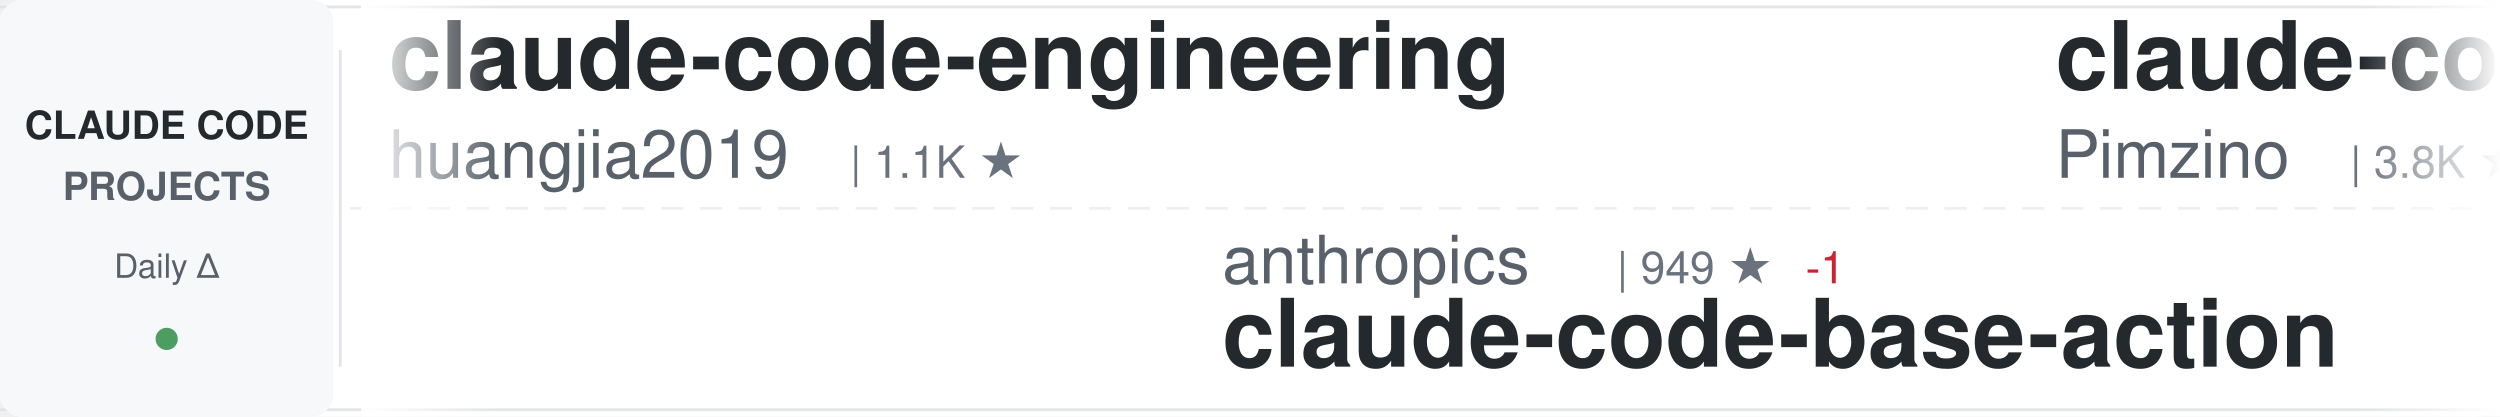
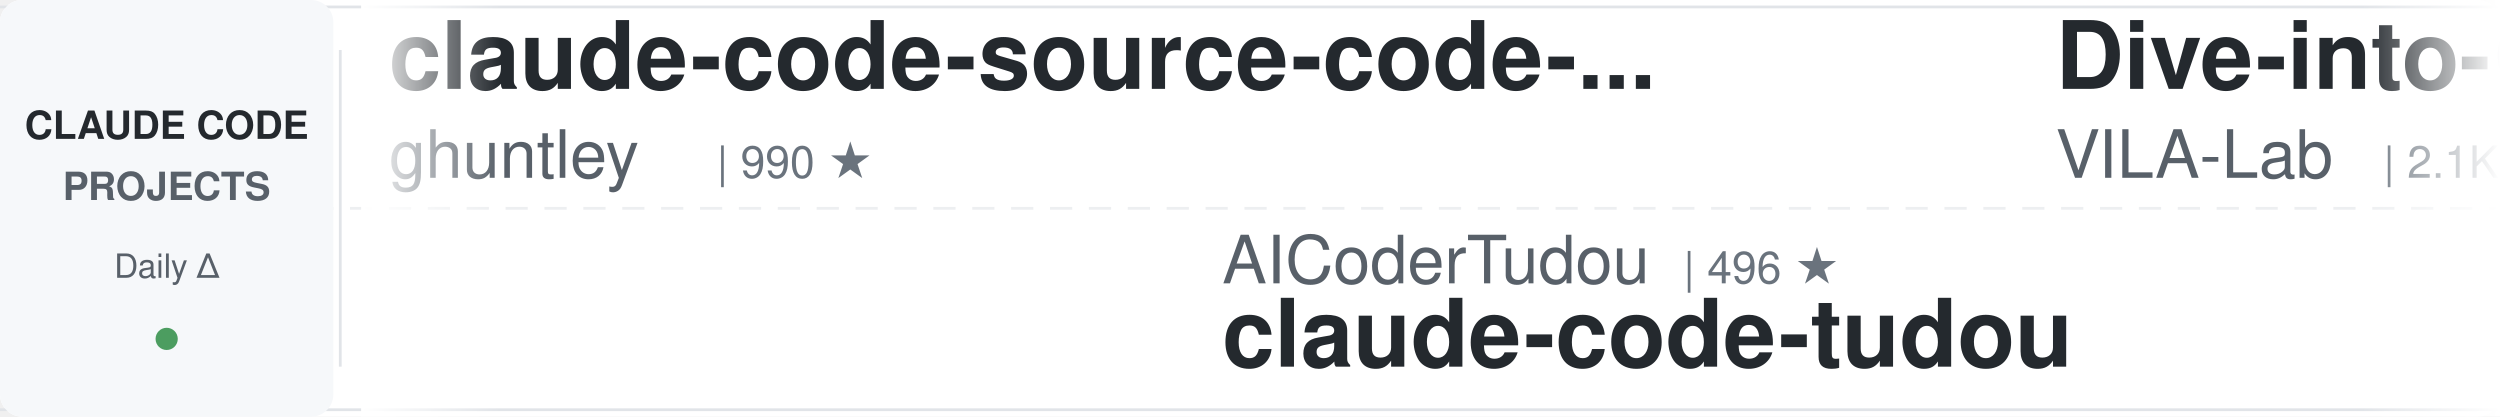
<svg xmlns="http://www.w3.org/2000/svg" width="900" height="150">
  <defs>
    <linearGradient id="awesomeLeftFade" x1="0%" y1="0%" x2="100%" y2="0%">
      <stop offset="0%" style="stop-color:#ffffff;stop-opacity:1" />
      <stop offset="100%" style="stop-color:#ffffff;stop-opacity:0" />
    </linearGradient>
    <linearGradient id="awesomeRightFade" x1="0%" y1="0%" x2="100%" y2="0%">
      <stop offset="0%" style="stop-color:#ffffff;stop-opacity:0" />
      <stop offset="100%" style="stop-color:#ffffff;stop-opacity:1" />
    </linearGradient>
  </defs>
  <rect width="900" height="150" fill="#ffffff" rx="8" />
  <rect x="0" y="2" width="900" height="1" fill="#e1e4e8" />
  <rect x="0" y="147" width="900" height="1" fill="#e1e4e8" />
  <line x1="0" y1="75" x2="900" y2="75" stroke="#e1e4e8" stroke-width="1" stroke-dasharray="8 6" opacity="0.6" />
  <rect x="0" y="0" width="120" height="150" fill="#f6f8fa" rx="8" />
  <text x="60" y="50" font-family="-apple-system, BlinkMacSystemFont, 'Segoe UI', Helvetica, Arial, sans-serif" font-size="14" font-weight="600" fill="#24292e" text-anchor="middle">CLAUDE CODE</text>
  <text x="60" y="72" font-family="-apple-system, BlinkMacSystemFont, 'Segoe UI', Helvetica, Arial, sans-serif" font-size="14" font-weight="600" fill="#586069" text-anchor="middle">PROJECTS</text>
  <text x="60" y="100" font-family="-apple-system, BlinkMacSystemFont, 'Segoe UI', Helvetica, Arial, sans-serif" font-size="12" font-weight="500" fill="#586069" text-anchor="middle">Daily Δ</text>
  <circle cx="60" cy="122" r="4" fill="#22863a" opacity="0.8" />
  <rect x="122" y="18" width="1" height="114" fill="#e1e4e8" />
  <clipPath id="awesomeTickerClip">
    <rect x="130" y="0" width="770" height="150" />
  </clipPath>
  <g clip-path="url(#awesomeTickerClip)">
    <g id="awesomeTickerItems">
      <animateTransform attributeName="transform" attributeType="XML" type="translate" from="0 0" to="-3000 0" dur="54s" repeatCount="indefinite" />
      <g transform="translate(0, 0)">
-         <text x="140" y="32" font-family="-apple-system, BlinkMacSystemFont, 'Segoe UI', Helvetica, Arial, sans-serif" font-size="34" font-weight="600" fill="#24292e">claude-code-engineering</text>
-         <text x="140" y="64" font-family="-apple-system, BlinkMacSystemFont, 'Segoe UI', Helvetica, Arial, sans-serif" font-size="24" font-weight="400" fill="#586069">huangjia2019</text>
-         <text x="306" y="64" font-family="-apple-system, BlinkMacSystemFont, 'Segoe UI', Helvetica, Arial, sans-serif" font-size="16" font-weight="500" fill="#6a737d">| 1.1K ★</text>
+         <text x="140" y="32" font-family="-apple-system, BlinkMacSystemFont, 'Segoe UI', Helvetica, Arial, sans-serif" font-size="34" font-weight="600" fill="#24292e">claude-code-source-code-...</text>
+         <text x="140" y="64" font-family="-apple-system, BlinkMacSystemFont, 'Segoe UI', Helvetica, Arial, sans-serif" font-size="24" font-weight="400" fill="#586069">ghuntley</text>
+         <text x="258" y="64" font-family="-apple-system, BlinkMacSystemFont, 'Segoe UI', Helvetica, Arial, sans-serif" font-size="16" font-weight="500" fill="#6a737d">| 990 ★</text>
      </g>
      <g transform="translate(300, 0)">
-         <text x="140" y="102" font-family="-apple-system, BlinkMacSystemFont, 'Segoe UI', Helvetica, Arial, sans-serif" font-size="24" font-weight="400" fill="#586069">anthropics</text>
-         <text x="282" y="102" font-family="-apple-system, BlinkMacSystemFont, 'Segoe UI', Helvetica, Arial, sans-serif" font-size="16" font-weight="500" fill="#6a737d">| 949 ★</text>
-         <text x="350" y="102" font-family="-apple-system, BlinkMacSystemFont, 'Segoe UI', Helvetica, Arial, sans-serif" font-size="16" font-weight="500" fill="#cb2431"> -1</text>
-         <text x="140" y="132" font-family="-apple-system, BlinkMacSystemFont, 'Segoe UI', Helvetica, Arial, sans-serif" font-size="34" font-weight="600" fill="#24292e">claude-code-base-action</text>
+         <text x="140" y="102" font-family="-apple-system, BlinkMacSystemFont, 'Segoe UI', Helvetica, Arial, sans-serif" font-size="24" font-weight="400" fill="#586069">AICoderTudou</text>
+         <text x="306" y="102" font-family="-apple-system, BlinkMacSystemFont, 'Segoe UI', Helvetica, Arial, sans-serif" font-size="16" font-weight="500" fill="#6a737d">| 496 ★</text>
+         <text x="140" y="132" font-family="-apple-system, BlinkMacSystemFont, 'Segoe UI', Helvetica, Arial, sans-serif" font-size="34" font-weight="600" fill="#24292e">claude-code-tudou</text>
      </g>
      <g transform="translate(600, 0)">
-         <text x="140" y="32" font-family="-apple-system, BlinkMacSystemFont, 'Segoe UI', Helvetica, Arial, sans-serif" font-size="34" font-weight="600" fill="#24292e">claude-code-spec-workflo...</text>
-         <text x="140" y="64" font-family="-apple-system, BlinkMacSystemFont, 'Segoe UI', Helvetica, Arial, sans-serif" font-size="24" font-weight="400" fill="#586069">Pimzino</text>
-         <text x="246" y="64" font-family="-apple-system, BlinkMacSystemFont, 'Segoe UI', Helvetica, Arial, sans-serif" font-size="16" font-weight="500" fill="#6a737d">| 3.8K ★</text>
+         <text x="140" y="32" font-family="-apple-system, BlinkMacSystemFont, 'Segoe UI', Helvetica, Arial, sans-serif" font-size="34" font-weight="600" fill="#24292e">Dive-into-Claude-Code</text>
+         <text x="140" y="64" font-family="-apple-system, BlinkMacSystemFont, 'Segoe UI', Helvetica, Arial, sans-serif" font-size="24" font-weight="400" fill="#586069">VILA-Lab</text>
+         <text x="258" y="64" font-family="-apple-system, BlinkMacSystemFont, 'Segoe UI', Helvetica, Arial, sans-serif" font-size="16" font-weight="500" fill="#6a737d">| 2.1K ★</text>
+         <text x="335" y="64" font-family="-apple-system, BlinkMacSystemFont, 'Segoe UI', Helvetica, Arial, sans-serif" font-size="16" font-weight="500" fill="#cb2431"> -2</text>
      </g>
      <g transform="translate(900, 0)">
-         <text x="140" y="102" font-family="-apple-system, BlinkMacSystemFont, 'Segoe UI', Helvetica, Arial, sans-serif" font-size="24" font-weight="400" fill="#586069">Yeachan-Heo</text>
-         <text x="294" y="102" font-family="-apple-system, BlinkMacSystemFont, 'Segoe UI', Helvetica, Arial, sans-serif" font-size="16" font-weight="500" fill="#6a737d">| 38.7K ★</text>
-         <text x="140" y="132" font-family="-apple-system, BlinkMacSystemFont, 'Segoe UI', Helvetica, Arial, sans-serif" font-size="34" font-weight="600" fill="#24292e">oh-my-claudecode</text>
+         <text x="140" y="102" font-family="-apple-system, BlinkMacSystemFont, 'Segoe UI', Helvetica, Arial, sans-serif" font-size="24" font-weight="400" fill="#586069">VoltAgent</text>
+         <text x="270" y="102" font-family="-apple-system, BlinkMacSystemFont, 'Segoe UI', Helvetica, Arial, sans-serif" font-size="16" font-weight="500" fill="#6a737d">| 24.5K ★</text>
+         <text x="356" y="102" font-family="-apple-system, BlinkMacSystemFont, 'Segoe UI', Helvetica, Arial, sans-serif" font-size="16" font-weight="500" fill="#22863a"> +4</text>
+         <text x="140" y="132" font-family="-apple-system, BlinkMacSystemFont, 'Segoe UI', Helvetica, Arial, sans-serif" font-size="34" font-weight="600" fill="#24292e">awesome-claude-code-suba...</text>
      </g>
      <g transform="translate(1200, 0)">
-         <text x="140" y="32" font-family="-apple-system, BlinkMacSystemFont, 'Segoe UI', Helvetica, Arial, sans-serif" font-size="34" font-weight="600" fill="#24292e">claude-code-hooks-master...</text>
-         <text x="140" y="64" font-family="-apple-system, BlinkMacSystemFont, 'Segoe UI', Helvetica, Arial, sans-serif" font-size="24" font-weight="400" fill="#586069">disler</text>
-         <text x="234" y="64" font-family="-apple-system, BlinkMacSystemFont, 'Segoe UI', Helvetica, Arial, sans-serif" font-size="16" font-weight="500" fill="#6a737d">| 3.9K ★</text>
-         <text x="311" y="64" font-family="-apple-system, BlinkMacSystemFont, 'Segoe UI', Helvetica, Arial, sans-serif" font-size="16" font-weight="500" fill="#22863a"> +1</text>
+         <text x="140" y="32" font-family="-apple-system, BlinkMacSystemFont, 'Segoe UI', Helvetica, Arial, sans-serif" font-size="34" font-weight="600" fill="#24292e">sc-claude-code-files</text>
+         <text x="140" y="64" font-family="-apple-system, BlinkMacSystemFont, 'Segoe UI', Helvetica, Arial, sans-serif" font-size="24" font-weight="400" fill="#586069">https-deeplearning-ai</text>
+         <text x="414" y="64" font-family="-apple-system, BlinkMacSystemFont, 'Segoe UI', Helvetica, Arial, sans-serif" font-size="16" font-weight="500" fill="#6a737d">| 543 ★</text>
+         <text x="482" y="64" font-family="-apple-system, BlinkMacSystemFont, 'Segoe UI', Helvetica, Arial, sans-serif" font-size="16" font-weight="500" fill="#22863a"> +1</text>
      </g>
      <g transform="translate(1500, 0)">
-         <text x="140" y="102" font-family="-apple-system, BlinkMacSystemFont, 'Segoe UI', Helvetica, Arial, sans-serif" font-size="24" font-weight="400" fill="#586069">edmund-io</text>
-         <text x="270" y="102" font-family="-apple-system, BlinkMacSystemFont, 'Segoe UI', Helvetica, Arial, sans-serif" font-size="16" font-weight="500" fill="#6a737d">| 1.5K ★</text>
-         <text x="140" y="132" font-family="-apple-system, BlinkMacSystemFont, 'Segoe UI', Helvetica, Arial, sans-serif" font-size="34" font-weight="600" fill="#24292e">edmunds-claude-code</text>
+         <text x="140" y="102" font-family="-apple-system, BlinkMacSystemFont, 'Segoe UI', Helvetica, Arial, sans-serif" font-size="24" font-weight="400" fill="#586069">darcyegb</text>
+         <text x="258" y="102" font-family="-apple-system, BlinkMacSystemFont, 'Segoe UI', Helvetica, Arial, sans-serif" font-size="16" font-weight="500" fill="#6a737d">| 759 ★</text>
+         <text x="140" y="132" font-family="-apple-system, BlinkMacSystemFont, 'Segoe UI', Helvetica, Arial, sans-serif" font-size="34" font-weight="600" fill="#24292e">ClaudeCodeAgents</text>
      </g>
      <g transform="translate(1800, 0)">
-         <text x="140" y="32" font-family="-apple-system, BlinkMacSystemFont, 'Segoe UI', Helvetica, Arial, sans-serif" font-size="34" font-weight="600" fill="#24292e">everything-claude-code</text>
-         <text x="140" y="64" font-family="-apple-system, BlinkMacSystemFont, 'Segoe UI', Helvetica, Arial, sans-serif" font-size="24" font-weight="400" fill="#586069">WorldFlowAI</text>
-         <text x="294" y="64" font-family="-apple-system, BlinkMacSystemFont, 'Segoe UI', Helvetica, Arial, sans-serif" font-size="16" font-weight="500" fill="#6a737d">| 1.4K ★</text>
-         <text x="371" y="64" font-family="-apple-system, BlinkMacSystemFont, 'Segoe UI', Helvetica, Arial, sans-serif" font-size="16" font-weight="500" fill="#22863a"> +2</text>
+         <text x="140" y="32" font-family="-apple-system, BlinkMacSystemFont, 'Segoe UI', Helvetica, Arial, sans-serif" font-size="34" font-weight="600" fill="#24292e">claude-code-ultimate-gui...</text>
+         <text x="140" y="64" font-family="-apple-system, BlinkMacSystemFont, 'Segoe UI', Helvetica, Arial, sans-serif" font-size="24" font-weight="400" fill="#586069">FlorianBruniaux</text>
+         <text x="342" y="64" font-family="-apple-system, BlinkMacSystemFont, 'Segoe UI', Helvetica, Arial, sans-serif" font-size="16" font-weight="500" fill="#6a737d">| 5.8K ★</text>
      </g>
      <g transform="translate(2100, 0)">
-         <text x="140" y="102" font-family="-apple-system, BlinkMacSystemFont, 'Segoe UI', Helvetica, Arial, sans-serif" font-size="24" font-weight="400" fill="#586069">guanshan</text>
-         <text x="258" y="102" font-family="-apple-system, BlinkMacSystemFont, 'Segoe UI', Helvetica, Arial, sans-serif" font-size="16" font-weight="500" fill="#6a737d">| 61 ★</text>
-         <text x="140" y="132" font-family="-apple-system, BlinkMacSystemFont, 'Segoe UI', Helvetica, Arial, sans-serif" font-size="34" font-weight="600" fill="#24292e">ClaudeCode</text>
+         <text x="140" y="102" font-family="-apple-system, BlinkMacSystemFont, 'Segoe UI', Helvetica, Arial, sans-serif" font-size="24" font-weight="400" fill="#586069">liuup</text>
+         <text x="222" y="102" font-family="-apple-system, BlinkMacSystemFont, 'Segoe UI', Helvetica, Arial, sans-serif" font-size="16" font-weight="500" fill="#6a737d">| 3.8K ★</text>
+         <text x="140" y="132" font-family="-apple-system, BlinkMacSystemFont, 'Segoe UI', Helvetica, Arial, sans-serif" font-size="34" font-weight="600" fill="#24292e">claude-code-analysis</text>
      </g>
      <g transform="translate(2400, 0)">
-         <text x="140" y="32" font-family="-apple-system, BlinkMacSystemFont, 'Segoe UI', Helvetica, Arial, sans-serif" font-size="34" font-weight="600" fill="#24292e">claude-code-telegram</text>
-         <text x="140" y="64" font-family="-apple-system, BlinkMacSystemFont, 'Segoe UI', Helvetica, Arial, sans-serif" font-size="24" font-weight="400" fill="#586069">RichardAtCT</text>
-         <text x="294" y="64" font-family="-apple-system, BlinkMacSystemFont, 'Segoe UI', Helvetica, Arial, sans-serif" font-size="16" font-weight="500" fill="#6a737d">| 2.8K ★</text>
-         <text x="371" y="64" font-family="-apple-system, BlinkMacSystemFont, 'Segoe UI', Helvetica, Arial, sans-serif" font-size="16" font-weight="500" fill="#cb2431"> -1</text>
+         <text x="140" y="32" font-family="-apple-system, BlinkMacSystemFont, 'Segoe UI', Helvetica, Arial, sans-serif" font-size="34" font-weight="600" fill="#24292e">claude-code-local</text>
+         <text x="140" y="64" font-family="-apple-system, BlinkMacSystemFont, 'Segoe UI', Helvetica, Arial, sans-serif" font-size="24" font-weight="400" fill="#586069">nicedreamzapp</text>
+         <text x="318" y="64" font-family="-apple-system, BlinkMacSystemFont, 'Segoe UI', Helvetica, Arial, sans-serif" font-size="16" font-weight="500" fill="#6a737d">| 3.2K ★</text>
+         <text x="395" y="64" font-family="-apple-system, BlinkMacSystemFont, 'Segoe UI', Helvetica, Arial, sans-serif" font-size="16" font-weight="500" fill="#22863a"> +1</text>
      </g>
      <g transform="translate(2700, 0)">
-         <text x="140" y="102" font-family="-apple-system, BlinkMacSystemFont, 'Segoe UI', Helvetica, Arial, sans-serif" font-size="24" font-weight="400" fill="#586069">luyao618</text>
-         <text x="258" y="102" font-family="-apple-system, BlinkMacSystemFont, 'Segoe UI', Helvetica, Arial, sans-serif" font-size="16" font-weight="500" fill="#6a737d">| 1.7K ★</text>
-         <text x="140" y="132" font-family="-apple-system, BlinkMacSystemFont, 'Segoe UI', Helvetica, Arial, sans-serif" font-size="34" font-weight="600" fill="#24292e">Claude-Code-Source-Study</text>
+         <text x="140" y="102" font-family="-apple-system, BlinkMacSystemFont, 'Segoe UI', Helvetica, Arial, sans-serif" font-size="24" font-weight="400" fill="#586069">Chachamaru127</text>
+         <text x="318" y="102" font-family="-apple-system, BlinkMacSystemFont, 'Segoe UI', Helvetica, Arial, sans-serif" font-size="16" font-weight="500" fill="#6a737d">| 3.1K ★</text>
+         <text x="395" y="102" font-family="-apple-system, BlinkMacSystemFont, 'Segoe UI', Helvetica, Arial, sans-serif" font-size="16" font-weight="500" fill="#cb2431"> -1</text>
+         <text x="140" y="132" font-family="-apple-system, BlinkMacSystemFont, 'Segoe UI', Helvetica, Arial, sans-serif" font-size="34" font-weight="600" fill="#24292e">claude-code-harness</text>
      </g>
      <g transform="translate(3000, 0)">
-         <text x="140" y="32" font-family="-apple-system, BlinkMacSystemFont, 'Segoe UI', Helvetica, Arial, sans-serif" font-size="34" font-weight="600" fill="#24292e">claude-code-engineering</text>
-         <text x="140" y="64" font-family="-apple-system, BlinkMacSystemFont, 'Segoe UI', Helvetica, Arial, sans-serif" font-size="24" font-weight="400" fill="#586069">huangjia2019</text>
-         <text x="306" y="64" font-family="-apple-system, BlinkMacSystemFont, 'Segoe UI', Helvetica, Arial, sans-serif" font-size="16" font-weight="500" fill="#6a737d">| 1.1K ★</text>
+         <text x="140" y="32" font-family="-apple-system, BlinkMacSystemFont, 'Segoe UI', Helvetica, Arial, sans-serif" font-size="34" font-weight="600" fill="#24292e">claude-code-source-code-...</text>
+         <text x="140" y="64" font-family="-apple-system, BlinkMacSystemFont, 'Segoe UI', Helvetica, Arial, sans-serif" font-size="24" font-weight="400" fill="#586069">ghuntley</text>
+         <text x="258" y="64" font-family="-apple-system, BlinkMacSystemFont, 'Segoe UI', Helvetica, Arial, sans-serif" font-size="16" font-weight="500" fill="#6a737d">| 990 ★</text>
      </g>
      <g transform="translate(3300, 0)">
-         <text x="140" y="102" font-family="-apple-system, BlinkMacSystemFont, 'Segoe UI', Helvetica, Arial, sans-serif" font-size="24" font-weight="400" fill="#586069">anthropics</text>
-         <text x="282" y="102" font-family="-apple-system, BlinkMacSystemFont, 'Segoe UI', Helvetica, Arial, sans-serif" font-size="16" font-weight="500" fill="#6a737d">| 949 ★</text>
-         <text x="350" y="102" font-family="-apple-system, BlinkMacSystemFont, 'Segoe UI', Helvetica, Arial, sans-serif" font-size="16" font-weight="500" fill="#cb2431"> -1</text>
-         <text x="140" y="132" font-family="-apple-system, BlinkMacSystemFont, 'Segoe UI', Helvetica, Arial, sans-serif" font-size="34" font-weight="600" fill="#24292e">claude-code-base-action</text>
+         <text x="140" y="102" font-family="-apple-system, BlinkMacSystemFont, 'Segoe UI', Helvetica, Arial, sans-serif" font-size="24" font-weight="400" fill="#586069">AICoderTudou</text>
+         <text x="306" y="102" font-family="-apple-system, BlinkMacSystemFont, 'Segoe UI', Helvetica, Arial, sans-serif" font-size="16" font-weight="500" fill="#6a737d">| 496 ★</text>
+         <text x="140" y="132" font-family="-apple-system, BlinkMacSystemFont, 'Segoe UI', Helvetica, Arial, sans-serif" font-size="34" font-weight="600" fill="#24292e">claude-code-tudou</text>
      </g>
      <g transform="translate(3600, 0)">
-         <text x="140" y="32" font-family="-apple-system, BlinkMacSystemFont, 'Segoe UI', Helvetica, Arial, sans-serif" font-size="34" font-weight="600" fill="#24292e">claude-code-spec-workflo...</text>
-         <text x="140" y="64" font-family="-apple-system, BlinkMacSystemFont, 'Segoe UI', Helvetica, Arial, sans-serif" font-size="24" font-weight="400" fill="#586069">Pimzino</text>
-         <text x="246" y="64" font-family="-apple-system, BlinkMacSystemFont, 'Segoe UI', Helvetica, Arial, sans-serif" font-size="16" font-weight="500" fill="#6a737d">| 3.8K ★</text>
+         <text x="140" y="32" font-family="-apple-system, BlinkMacSystemFont, 'Segoe UI', Helvetica, Arial, sans-serif" font-size="34" font-weight="600" fill="#24292e">Dive-into-Claude-Code</text>
+         <text x="140" y="64" font-family="-apple-system, BlinkMacSystemFont, 'Segoe UI', Helvetica, Arial, sans-serif" font-size="24" font-weight="400" fill="#586069">VILA-Lab</text>
+         <text x="258" y="64" font-family="-apple-system, BlinkMacSystemFont, 'Segoe UI', Helvetica, Arial, sans-serif" font-size="16" font-weight="500" fill="#6a737d">| 2.1K ★</text>
+         <text x="335" y="64" font-family="-apple-system, BlinkMacSystemFont, 'Segoe UI', Helvetica, Arial, sans-serif" font-size="16" font-weight="500" fill="#cb2431"> -2</text>
      </g>
      <g transform="translate(3900, 0)">
-         <text x="140" y="102" font-family="-apple-system, BlinkMacSystemFont, 'Segoe UI', Helvetica, Arial, sans-serif" font-size="24" font-weight="400" fill="#586069">Yeachan-Heo</text>
-         <text x="294" y="102" font-family="-apple-system, BlinkMacSystemFont, 'Segoe UI', Helvetica, Arial, sans-serif" font-size="16" font-weight="500" fill="#6a737d">| 38.7K ★</text>
-         <text x="140" y="132" font-family="-apple-system, BlinkMacSystemFont, 'Segoe UI', Helvetica, Arial, sans-serif" font-size="34" font-weight="600" fill="#24292e">oh-my-claudecode</text>
+         <text x="140" y="102" font-family="-apple-system, BlinkMacSystemFont, 'Segoe UI', Helvetica, Arial, sans-serif" font-size="24" font-weight="400" fill="#586069">VoltAgent</text>
+         <text x="270" y="102" font-family="-apple-system, BlinkMacSystemFont, 'Segoe UI', Helvetica, Arial, sans-serif" font-size="16" font-weight="500" fill="#6a737d">| 24.5K ★</text>
+         <text x="356" y="102" font-family="-apple-system, BlinkMacSystemFont, 'Segoe UI', Helvetica, Arial, sans-serif" font-size="16" font-weight="500" fill="#22863a"> +4</text>
+         <text x="140" y="132" font-family="-apple-system, BlinkMacSystemFont, 'Segoe UI', Helvetica, Arial, sans-serif" font-size="34" font-weight="600" fill="#24292e">awesome-claude-code-suba...</text>
      </g>
    </g>
  </g>
  <rect x="130" y="0" width="50" height="150" fill="url(#awesomeLeftFade)" />
  <rect x="850" y="0" width="50" height="150" fill="url(#awesomeRightFade)" />
</svg>
